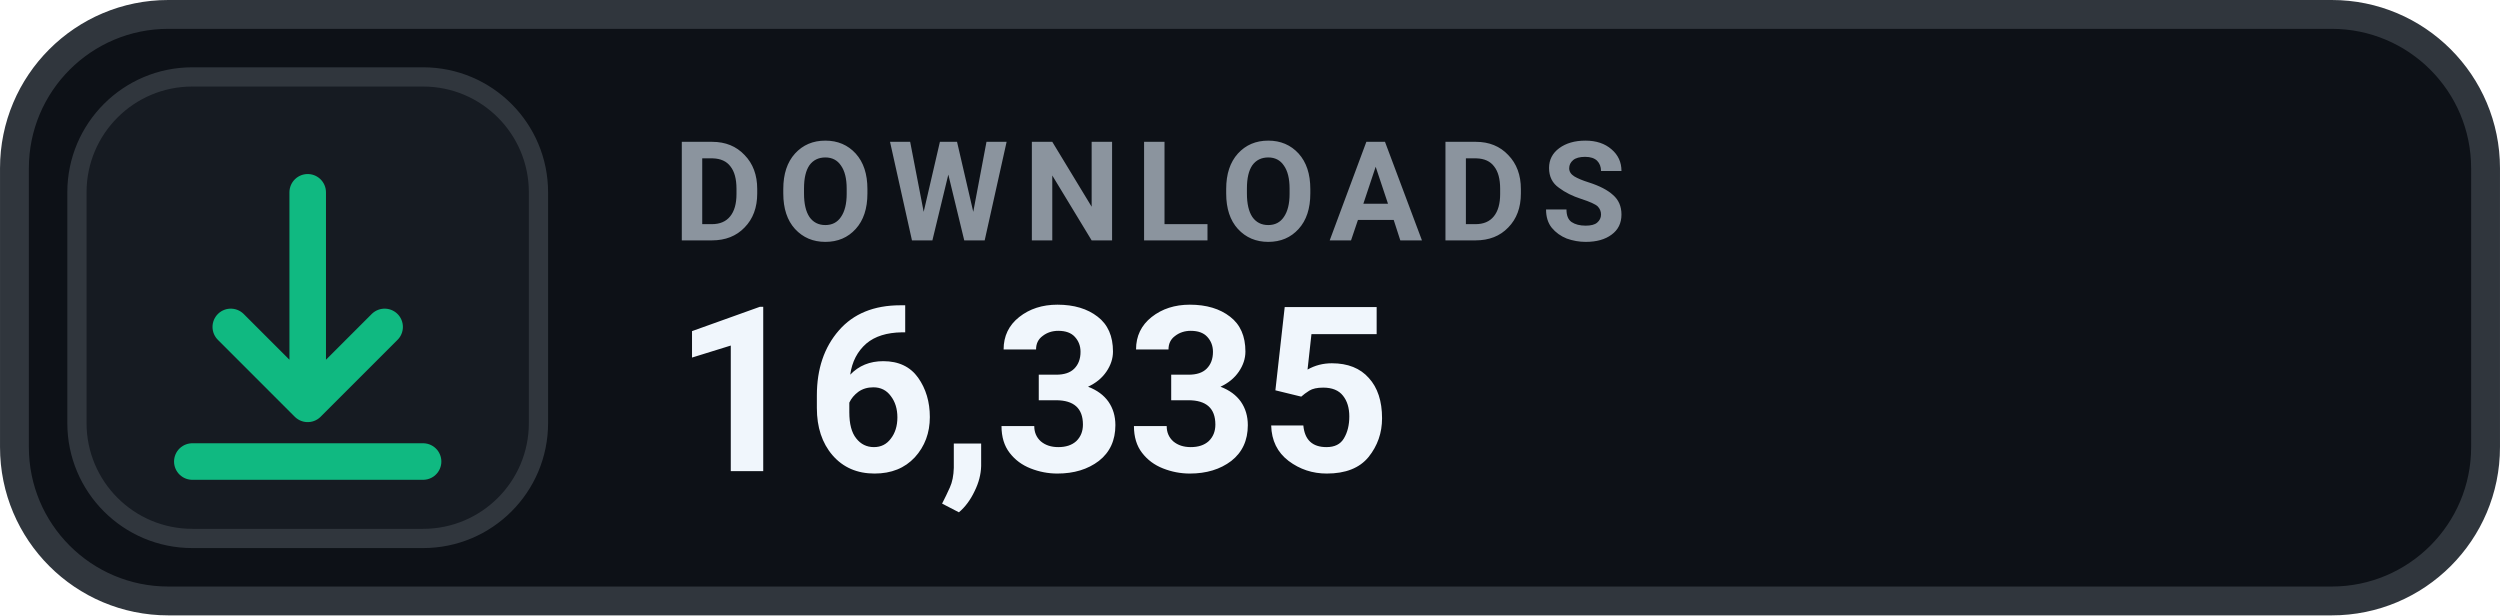
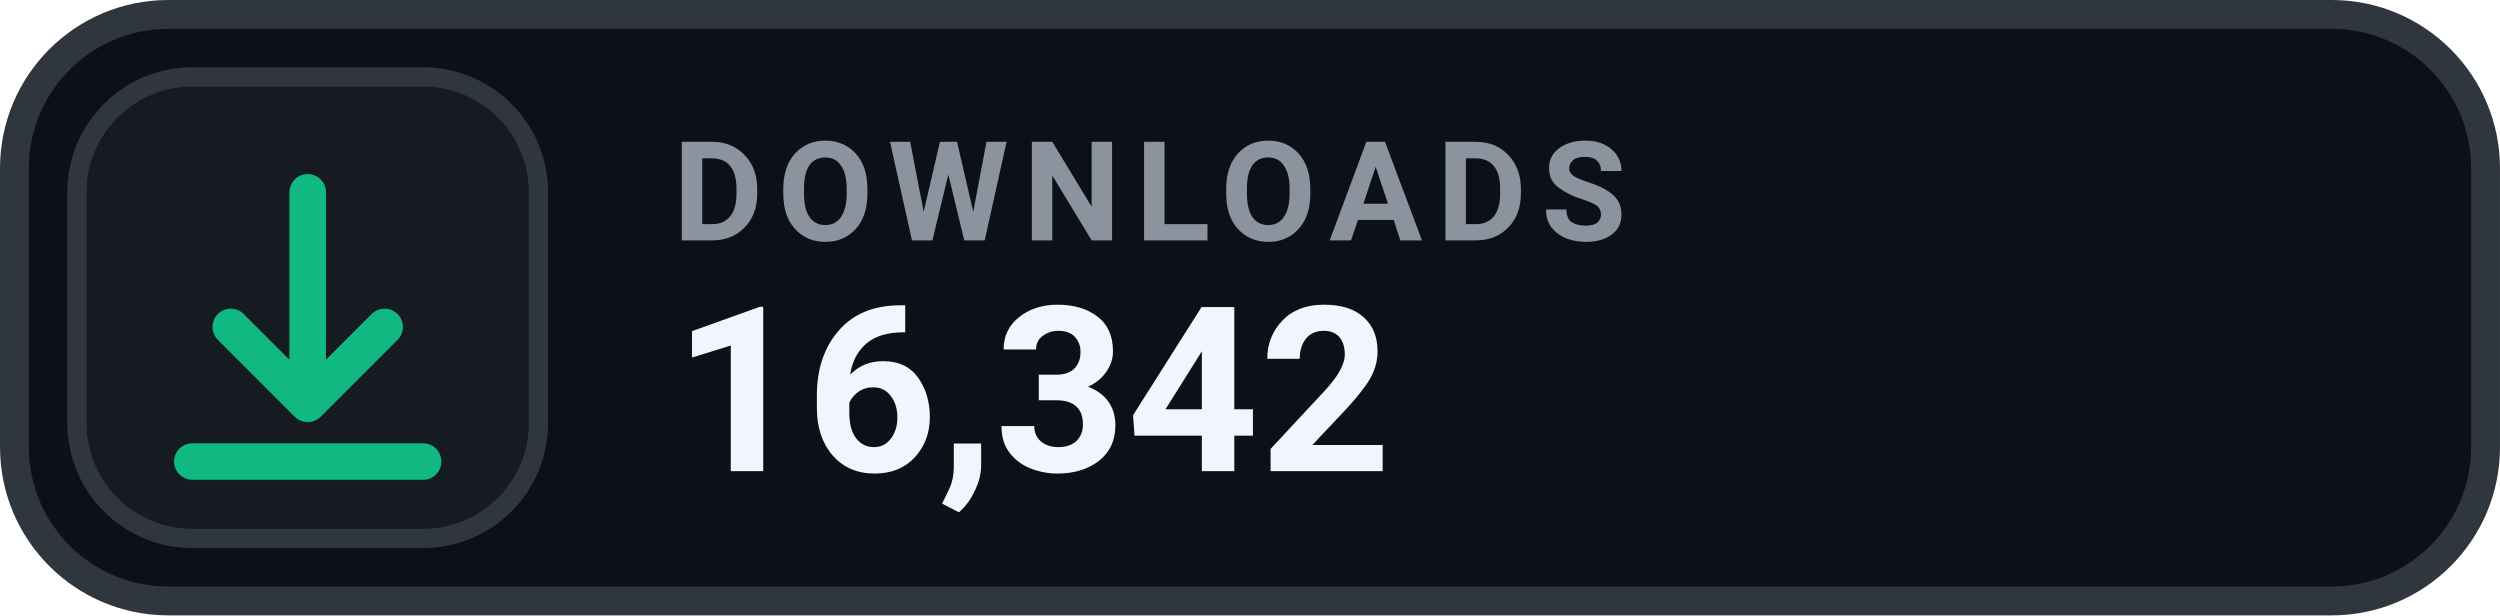
- <svg xmlns="http://www.w3.org/2000/svg" width="126" height="31.015" viewBox="0 0 130 32" role="img" aria-label="DOWNLOADS 16,335">
+ <svg xmlns="http://www.w3.org/2000/svg" width="126" height="31.015" viewBox="0 0 130 32" role="img" aria-label="DOWNLOADS 16,342">
  <rect x=".75" y=".75" width="128.5" height="30.5" rx="8" fill="#0D1117" stroke="#30363D" stroke-width="1.5" />
  <rect x="4" y="4" width="24" height="24" rx="6" fill="#161B22" stroke="#30363D" stroke-width="1" />
  <g transform="translate(16 16)" style="color:#10B981;">
    <path d="M0 -6 v11 m0 0 l4 -4 m-4 4 l-4 -4 M-6 8 h12" fill="none" stroke="currentColor" stroke-width="1.9" stroke-linecap="round" stroke-linejoin="round" />
  </g>
  <text x="35" y="12.5" fill="#8B949E" font-family="-apple-system,BlinkMacSystemFont,'Segoe UI',Roboto,Helvetica,Arial,sans-serif" font-size="7.2" font-weight="700" letter-spacing=".75">DOWNLOADS</text>
-   <text x="35" y="24.5" fill="#F0F6FC" font-family="-apple-system,BlinkMacSystemFont,'Segoe UI',Roboto,Helvetica,Arial,sans-serif" font-size="12" font-weight="700">16,335</text>
+   <text x="35" y="24.5" fill="#F0F6FC" font-family="-apple-system,BlinkMacSystemFont,'Segoe UI',Roboto,Helvetica,Arial,sans-serif" font-size="12" font-weight="700">16,342</text>
</svg>
